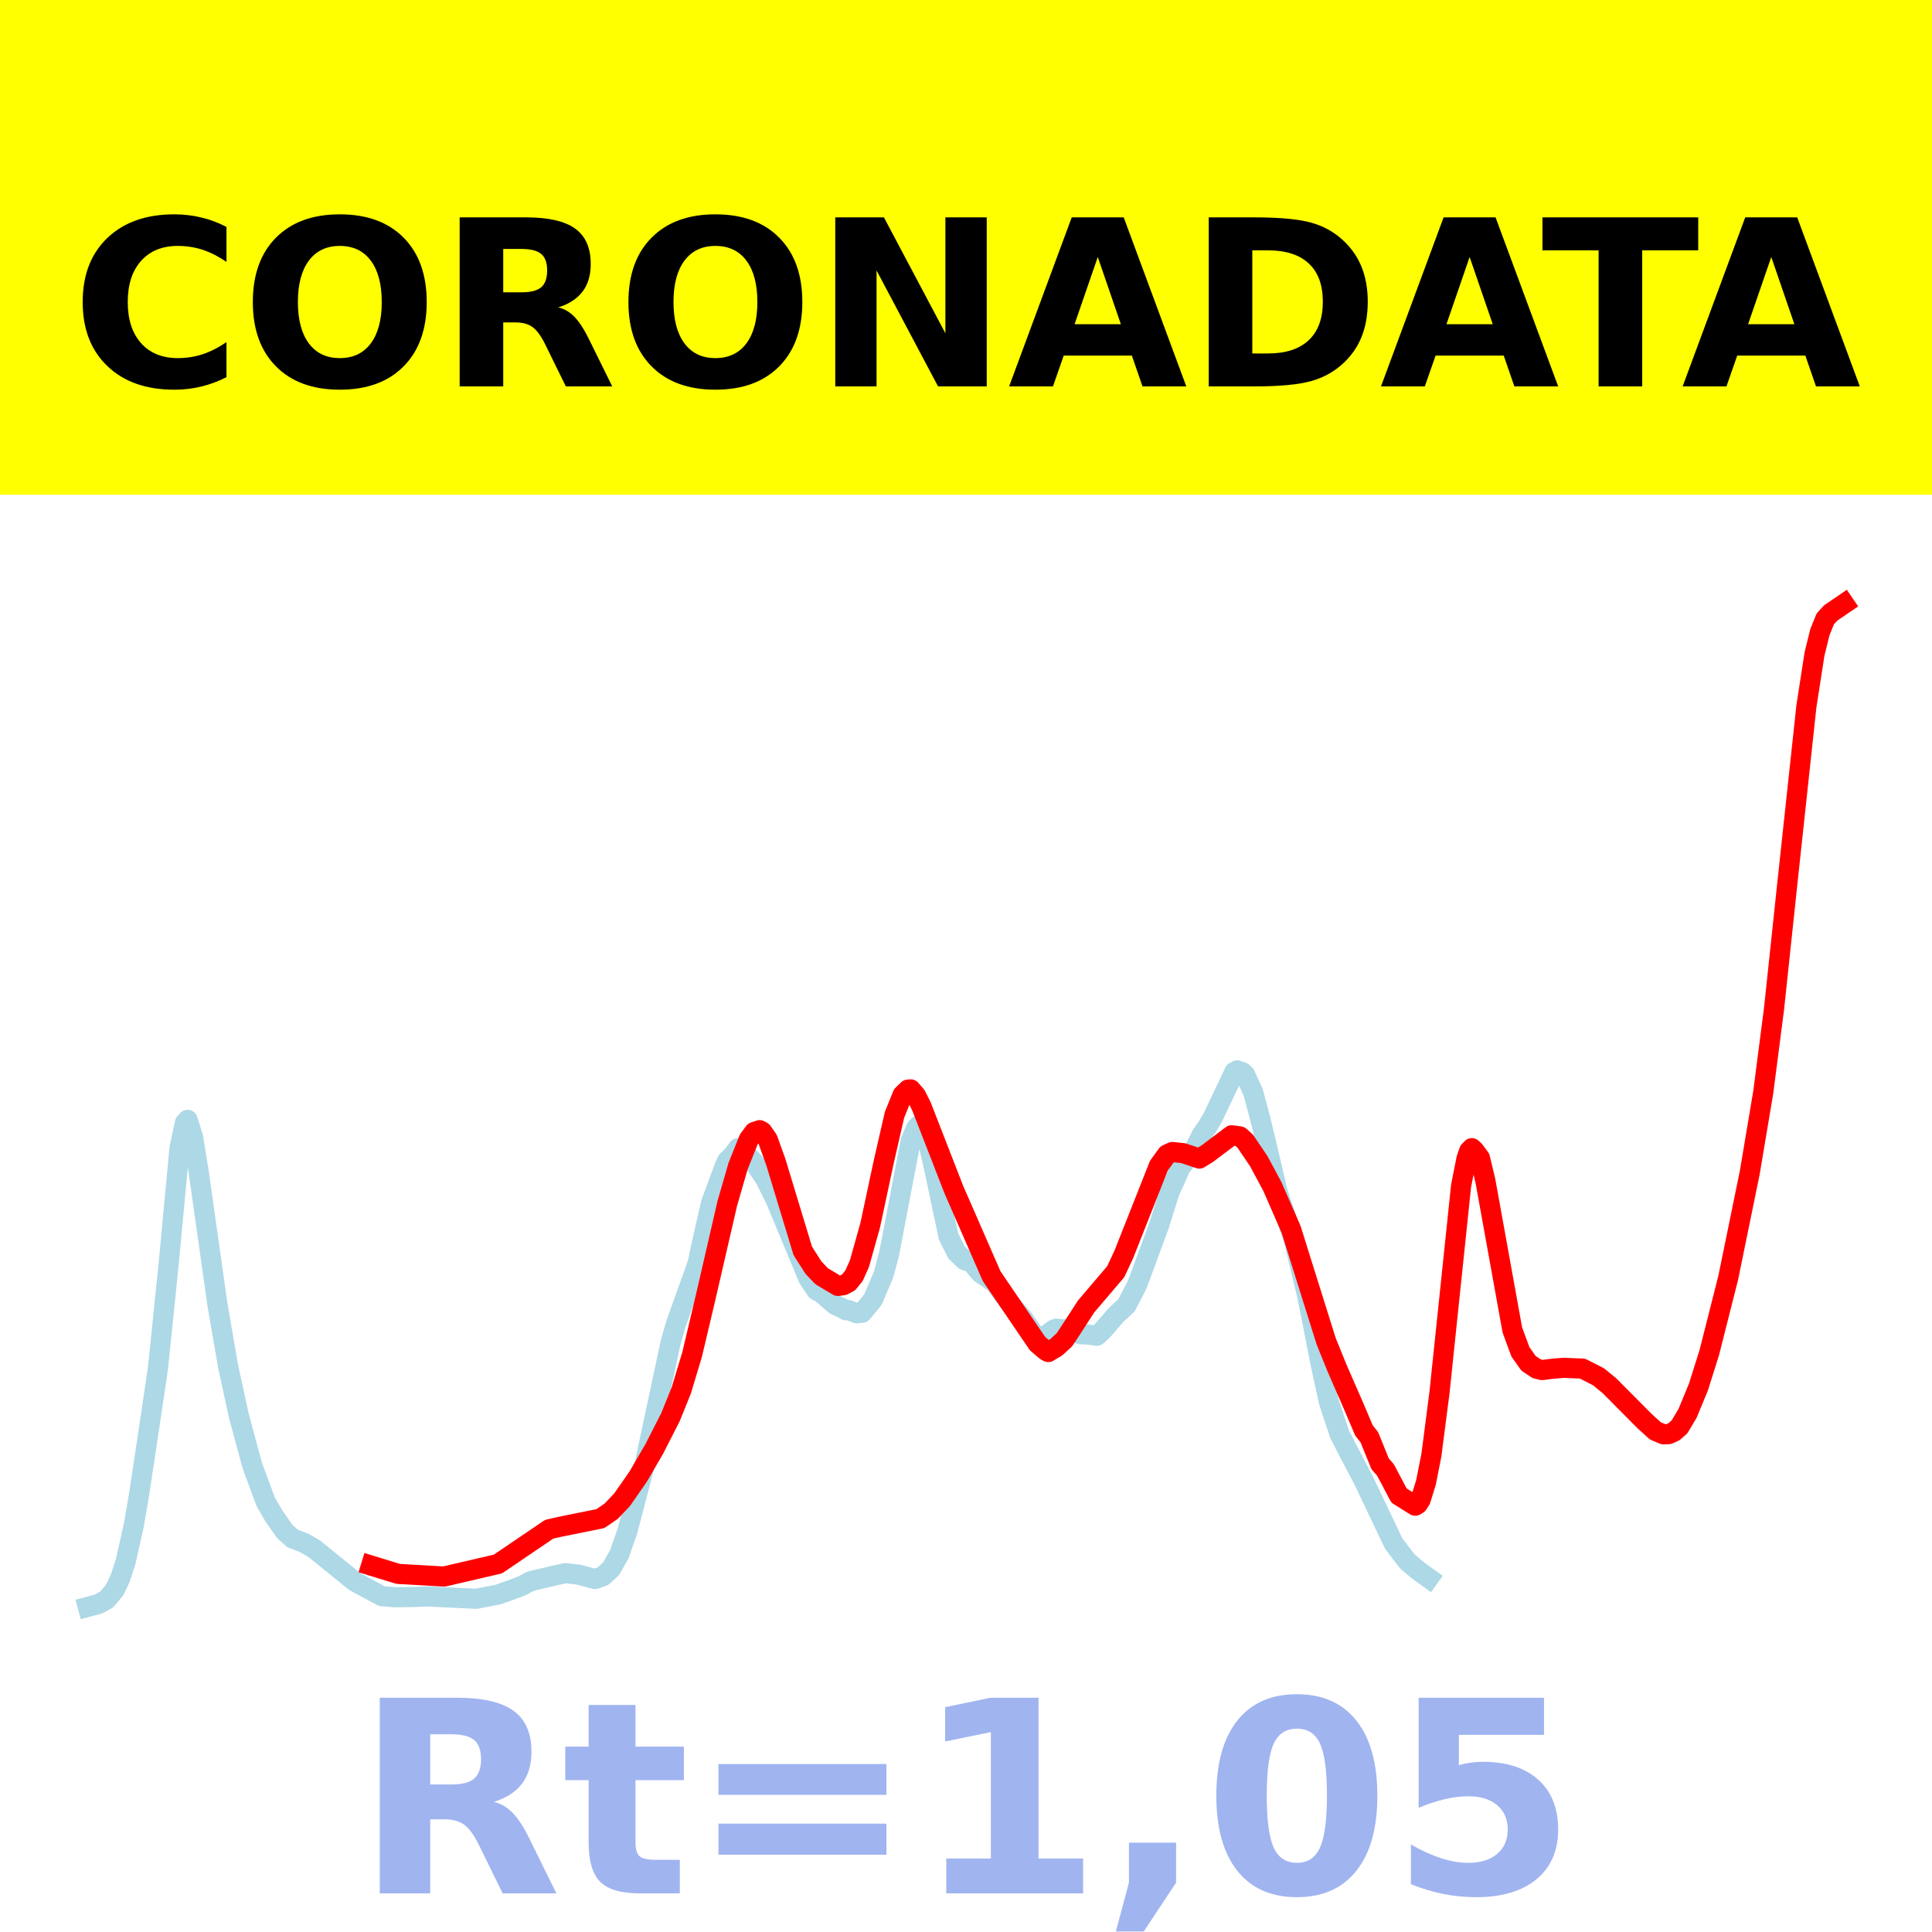
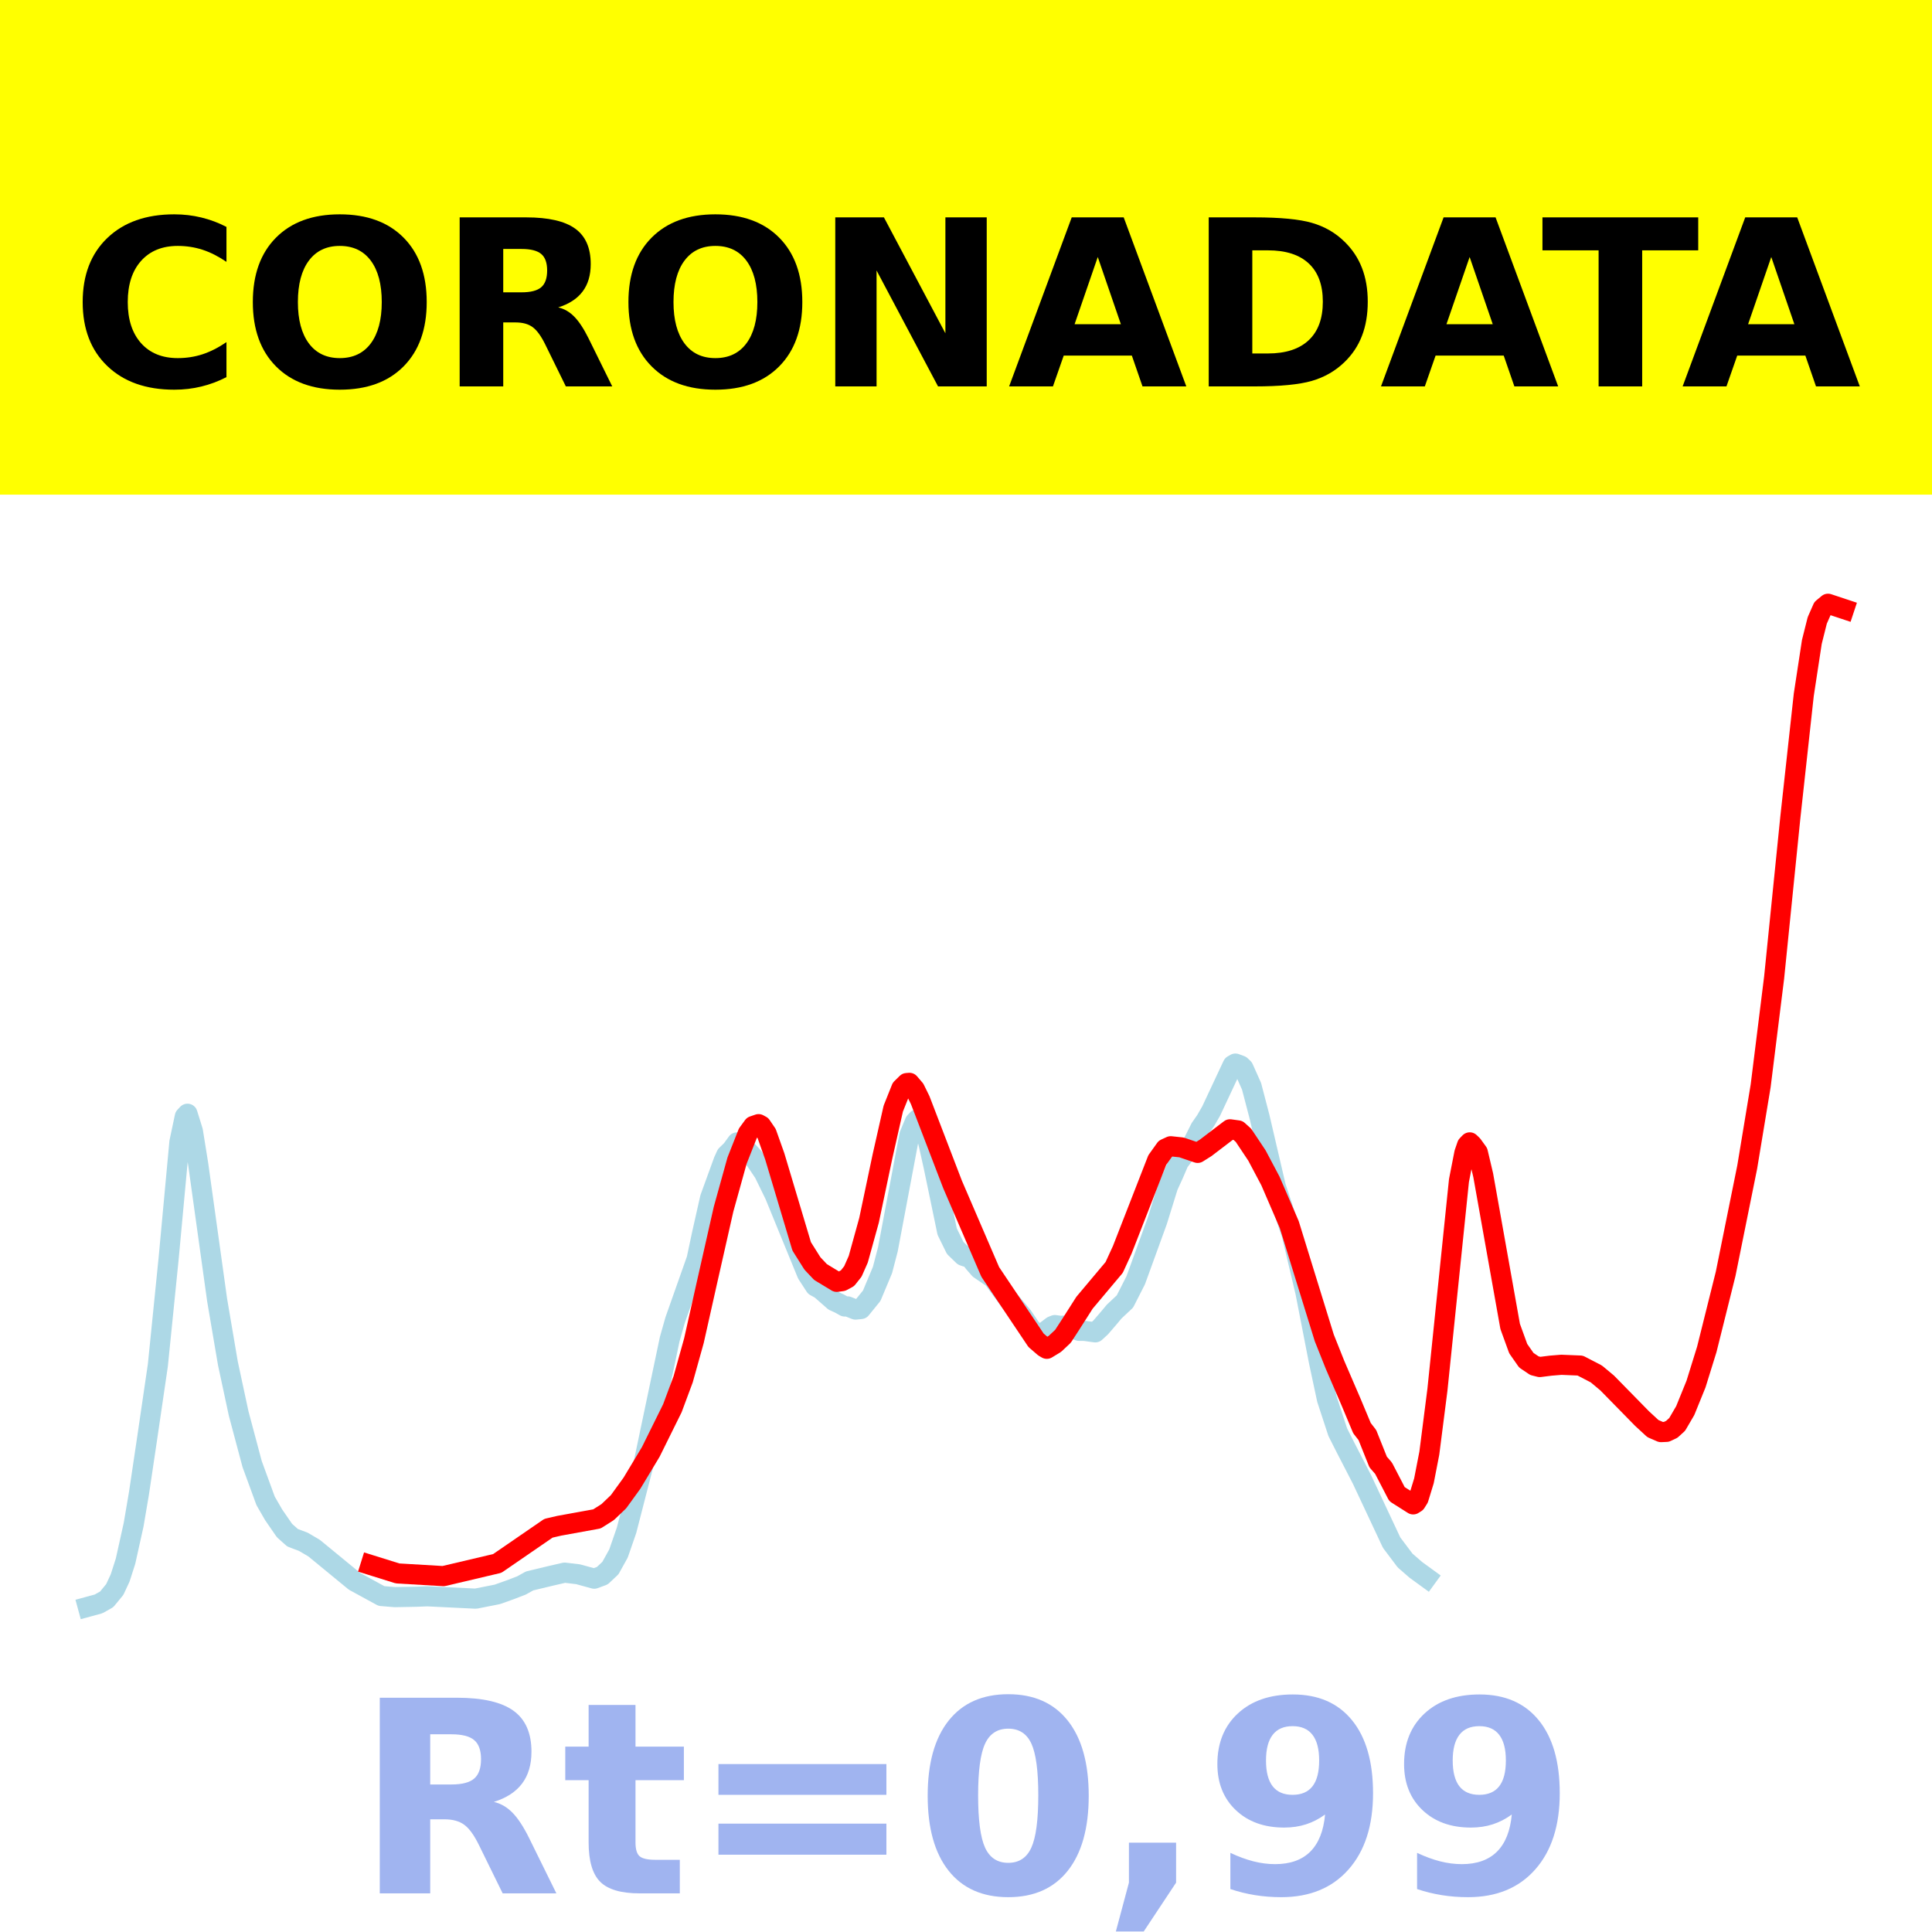
<svg xmlns="http://www.w3.org/2000/svg" xmlns:xlink="http://www.w3.org/1999/xlink" height="144pt" version="1.1" viewBox="0 0 144 144" width="144pt">
  <defs>
    <style type="text/css">*{stroke-linecap:butt;stroke-linejoin:round;}</style>
  </defs>
  <g id="figure_1">
    <g id="patch_1">
      <path d="M 0 144  L 144 144  L 144 0  L 0 0  z " style="fill:#ffffff;" />
    </g>
    <g id="axes_1">
      <g id="patch_2">
        <path d="M 0 144  L 144 144  L 144 0  L 0 0  z " style="fill:#ffffff;" />
      </g>
      <g id="line2d_1">
-         <path clip-path="url(#p2f643e790e)" d="M 6.545 119.767  L 7.35 119.55  L 7.953 119.216  L 8.556 118.493  L 8.959 117.64  L 9.361 116.409  L 9.964 113.725  L 10.366 111.395  L 10.969 107.393  L 11.774 101.981  L 12.578 94.124  L 13.382 85.56  L 13.785 83.681  L 13.986 83.471  L 14.388 84.747  L 14.79 87.211  L 16.198 97.179  L 17.002 101.845  L 17.806 105.539  L 18.812 109.258  L 19.817 111.968  L 20.421 112.998  L 21.225 114.148  L 21.828 114.681  L 22.633 114.979  L 23.437 115.445  L 26.453 117.888  L 28.464 118.971  L 29.47 119.053  L 31.078 119.023  L 31.883 118.992  L 35.502 119.164  L 37.111 118.851  L 38.116 118.498  L 38.921 118.191  L 39.524 117.86  L 41.133 117.479  L 42.138 117.25  L 43.144 117.369  L 44.35 117.695  L 44.953 117.473  L 45.557 116.913  L 46.16 115.843  L 46.763 114.123  L 47.97 109.504  L 49.981 100.073  L 50.383 98.67  L 51.992 94.18  L 52.394 92.316  L 52.997 89.672  L 54.003 86.947  L 54.204 86.511  L 54.606 86.125  L 55.008 85.581  L 55.41 85.785  L 56.214 86.647  L 57.019 87.826  L 57.823 89.451  L 60.236 95.258  L 60.84 96.172  L 61.242 96.389  L 62.247 97.26  L 62.649 97.439  L 63.052 97.659  L 63.253 97.649  L 63.856 97.886  L 64.258 97.844  L 65.062 96.867  L 65.867 94.974  L 66.269 93.452  L 67.878 85.033  L 68.28 84.083  L 68.481 83.877  L 68.682 83.982  L 68.883 84.274  L 69.285 85.593  L 69.687 87.369  L 70.693 92.143  L 71.296 93.355  L 71.899 93.928  L 72.101 93.998  L 72.302 93.944  L 72.704 94.452  L 73.106 94.907  L 74.111 95.581  L 74.715 96.392  L 75.318 97.189  L 76.323 98.368  L 76.927 99.244  L 77.329 99.653  L 77.731 99.71  L 78.535 99.105  L 78.736 99.027  L 79.139 99.084  L 79.541 99.059  L 80.546 99.452  L 80.948 99.454  L 81.753 99.562  L 82.155 99.199  L 82.758 98.509  L 83.16 98.033  L 83.965 97.289  L 84.769 95.73  L 86.378 91.365  L 87.182 88.808  L 87.584 87.944  L 87.987 87.02  L 88.992 85.718  L 89.595 84.532  L 89.997 83.964  L 90.4 83.277  L 92.008 79.893  L 92.209 79.779  L 92.612 79.925  L 92.813 80.115  L 93.416 81.447  L 94.019 83.725  L 95.226 88.831  L 96.03 91.231  L 96.432 92.414  L 97.438 96.612  L 98.443 101.705  L 99.047 104.492  L 99.851 106.911  L 100.454 108.084  L 101.661 110.391  L 103.873 115.04  L 104.878 116.358  L 105.682 117.046  L 106.487 117.624  L 106.487 117.624  " style="fill:none;stroke:#add8e6;stroke-linecap:square;stroke-width:1.5;" />
+         <path clip-path="url(#p2ab5b5038c)" d="M 6.545 119.764  L 7.349 119.545  L 7.951 119.206  L 8.553 118.474  L 8.955 117.611  L 9.356 116.363  L 9.959 113.646  L 10.36 111.287  L 10.963 107.234  L 11.766 101.755  L 12.569 93.799  L 13.372 85.127  L 13.774 83.225  L 13.974 83.012  L 14.376 84.304  L 14.777 86.799  L 16.183 96.892  L 16.986 101.617  L 17.789 105.358  L 18.793 109.123  L 19.797 111.867  L 20.399 112.91  L 21.202 114.075  L 21.805 114.614  L 22.608 114.916  L 23.411 115.388  L 26.423 117.862  L 28.431 118.958  L 29.434 119.041  L 31.041 119.011  L 31.844 118.979  L 35.458 119.154  L 37.064 118.836  L 38.068 118.479  L 38.871 118.169  L 39.474 117.833  L 41.08 117.447  L 42.084 117.216  L 43.088 117.336  L 44.292 117.666  L 44.895 117.442  L 45.497 116.874  L 46.099 115.79  L 46.702 114.049  L 47.906 109.372  L 49.914 99.823  L 50.316 98.402  L 51.922 93.856  L 52.323 91.968  L 52.926 89.291  L 53.93 86.532  L 54.131 86.09  L 54.532 85.7  L 54.934 85.148  L 55.335 85.356  L 56.138 86.228  L 56.941 87.422  L 57.745 89.067  L 60.154 94.948  L 60.756 95.873  L 61.158 96.093  L 62.162 96.974  L 62.563 97.156  L 62.965 97.379  L 63.166 97.369  L 63.768 97.608  L 64.17 97.566  L 64.973 96.576  L 65.776 94.659  L 66.177 93.119  L 67.784 84.593  L 68.185 83.632  L 68.386 83.423  L 68.587 83.53  L 68.788 83.825  L 69.189 85.16  L 69.591 86.959  L 70.595 91.794  L 71.197 93.02  L 71.799 93.601  L 72 93.671  L 72.201 93.616  L 72.602 94.131  L 73.004 94.592  L 74.008 95.274  L 74.61 96.095  L 75.212 96.903  L 76.216 98.097  L 76.819 98.983  L 77.22 99.398  L 77.622 99.455  L 78.425 98.843  L 78.626 98.763  L 79.027 98.821  L 79.429 98.796  L 80.433 99.194  L 80.834 99.196  L 81.637 99.305  L 82.039 98.938  L 82.641 98.239  L 83.043 97.757  L 83.846 97.004  L 84.649 95.425  L 86.255 91.005  L 87.059 88.416  L 87.46 87.541  L 87.862 86.605  L 88.866 85.287  L 89.468 84.086  L 89.869 83.511  L 90.271 82.815  L 91.877 79.389  L 92.078 79.273  L 92.48 79.421  L 92.68 79.614  L 93.283 80.962  L 93.885 83.269  L 95.09 88.44  L 95.893 90.87  L 96.294 92.068  L 97.298 96.319  L 98.302 101.475  L 98.905 104.298  L 99.708 106.746  L 100.31 107.935  L 101.515 110.27  L 103.723 114.978  L 104.727 116.312  L 105.53 117.009  L 106.334 117.594  L 106.334 117.594  " style="fill:none;stroke:#add8e6;stroke-linecap:square;stroke-width:1.5;" />
      </g>
      <g id="line2d_2">
-         <path clip-path="url(#p2f643e790e)" d="M 27.66 116.689  L 29.671 117.308  L 33.089 117.506  L 37.111 116.572  L 40.932 113.982  L 41.736 113.798  L 44.752 113.189  L 45.557 112.635  L 46.361 111.789  L 47.568 110.054  L 48.774 107.979  L 49.981 105.61  L 50.785 103.615  L 51.589 100.944  L 52.595 96.692  L 54.204 89.711  L 55.008 86.926  L 55.812 84.916  L 56.214 84.373  L 56.617 84.237  L 56.818 84.345  L 57.22 84.927  L 57.823 86.602  L 59.834 93.232  L 60.638 94.492  L 61.242 95.123  L 62.448 95.845  L 62.85 95.792  L 63.253 95.58  L 63.655 95.081  L 64.057 94.183  L 64.861 91.316  L 65.867 86.606  L 66.671 83.092  L 67.274 81.604  L 67.677 81.213  L 67.878 81.197  L 68.28 81.662  L 68.682 82.469  L 71.095 88.67  L 73.91 95.116  L 77.329 100.144  L 77.932 100.658  L 78.133 100.773  L 78.736 100.411  L 79.34 99.854  L 79.943 98.936  L 80.948 97.381  L 83.16 94.784  L 83.764 93.491  L 86.378 86.88  L 86.981 86.046  L 87.383 85.864  L 88.188 85.949  L 89.394 86.352  L 89.997 85.978  L 91.807 84.616  L 92.411 84.699  L 92.813 85.057  L 93.818 86.543  L 94.824 88.413  L 96.231 91.631  L 97.237 94.842  L 98.845 99.969  L 99.65 101.958  L 100.856 104.72  L 101.661 106.614  L 102.063 107.123  L 102.867 109.107  L 103.269 109.564  L 104.275 111.472  L 105.481 112.226  L 105.682 112.101  L 105.884 111.786  L 106.286 110.489  L 106.688 108.452  L 107.291 103.791  L 108.9 88.388  L 109.302 86.364  L 109.503 85.784  L 109.704 85.579  L 109.905 85.768  L 110.307 86.316  L 110.71 87.997  L 112.721 99.126  L 113.324 100.762  L 113.927 101.614  L 114.53 102.016  L 114.933 102.116  L 115.737 102.015  L 116.541 101.95  L 117.949 102.007  L 119.155 102.624  L 119.96 103.286  L 122.574 105.916  L 123.378 106.647  L 123.982 106.905  L 124.384 106.889  L 124.786 106.702  L 125.188 106.342  L 125.791 105.324  L 126.596 103.368  L 127.4 100.814  L 128.808 95.252  L 130.416 87.403  L 131.422 81.412  L 132.226 75.188  L 133.232 65.714  L 134.639 52.639  L 135.243 48.745  L 135.645 47.115  L 136.047 46.124  L 136.449 45.686  L 137.455 45  L 137.455 45  " style="fill:none;stroke:#ff0000;stroke-linecap:square;stroke-width:1.5;" />
+         <path clip-path="url(#p2ab5b5038c)" d="M 27.627 116.647  L 29.635 117.274  L 33.049 117.475  L 37.064 116.529  L 40.879 113.907  L 41.682 113.721  L 44.493 113.21  L 45.296 112.7  L 46.099 111.933  L 47.103 110.547  L 48.509 108.209  L 50.115 104.963  L 50.918 102.805  L 51.721 99.929  L 52.725 95.452  L 53.93 90.126  L 54.934 86.51  L 55.737 84.475  L 56.138 83.926  L 56.54 83.788  L 56.741 83.897  L 57.142 84.487  L 57.745 86.183  L 59.752 92.896  L 60.555 94.172  L 61.158 94.811  L 62.363 95.541  L 62.764 95.488  L 63.166 95.273  L 63.567 94.768  L 63.969 93.859  L 64.772 90.956  L 65.776 86.187  L 66.579 82.629  L 67.181 81.122  L 67.583 80.726  L 67.784 80.71  L 68.185 81.18  L 68.587 81.998  L 70.996 88.276  L 73.807 94.803  L 77.22 99.895  L 77.823 100.415  L 78.023 100.531  L 78.626 100.165  L 79.228 99.601  L 79.83 98.672  L 80.834 97.097  L 83.043 94.468  L 83.645 93.158  L 86.255 86.464  L 86.858 85.62  L 87.259 85.435  L 88.062 85.521  L 89.267 85.93  L 89.869 85.551  L 91.677 84.172  L 92.279 84.256  L 92.68 84.618  L 93.684 86.123  L 94.688 88.017  L 96.094 91.274  L 97.098 94.526  L 98.704 99.718  L 99.507 101.732  L 100.712 104.528  L 101.515 106.446  L 101.916 106.961  L 102.719 108.97  L 103.121 109.432  L 104.125 111.365  L 105.33 112.128  L 105.53 112.002  L 105.731 111.683  L 106.133 110.369  L 106.534 108.307  L 107.137 103.587  L 108.743 87.991  L 109.144 85.941  L 109.345 85.354  L 109.546 85.146  L 109.747 85.338  L 110.148 85.893  L 110.55 87.595  L 112.558 98.863  L 113.16 100.52  L 113.762 101.382  L 114.365 101.789  L 114.766 101.891  L 115.569 101.789  L 116.373 101.723  L 117.778 101.781  L 118.983 102.406  L 119.786 103.076  L 122.396 105.739  L 123.199 106.479  L 123.801 106.74  L 124.203 106.723  L 124.605 106.533  L 125.006 106.168  L 125.608 105.138  L 126.412 103.158  L 127.215 100.572  L 128.62 94.941  L 130.226 86.993  L 131.23 80.927  L 132.234 72.856  L 133.439 60.948  L 134.443 51.787  L 135.045 47.845  L 135.447 46.243  L 135.848 45.333  L 136.25 45  L 137.455 45.4  L 137.455 45.4  " style="fill:none;stroke:#ff0000;stroke-linecap:square;stroke-width:1.5;" />
      </g>
      <g id="patch_3">
        <path d="M 0 144  L 0 0  " style="fill:none;stroke:#ffffff;stroke-linecap:square;stroke-linejoin:miter;stroke-width:0.8;" />
      </g>
      <g id="patch_4">
        <path d="M 144 144  L 144 0  " style="fill:none;stroke:#ffffff;stroke-linecap:square;stroke-linejoin:miter;stroke-width:0.8;" />
      </g>
      <g id="patch_5">
        <path d="M 0 144  L 144 144  " style="fill:none;stroke:#ffffff;stroke-linecap:square;stroke-linejoin:miter;stroke-width:0.8;" />
      </g>
      <g id="patch_6">
        <path d="M 0 0  L 144 0  " style="fill:none;stroke:#ffffff;stroke-linecap:square;stroke-linejoin:miter;stroke-width:0.8;" />
      </g>
    </g>
    <g id="text_1">
      <g id="patch_7">
        <path d="M -64.848 36.368  L 208.848 36.368  L 208.848 -7.654  L -64.848 -7.654  z " style="fill:#ffff00;stroke:#ffff00;stroke-linejoin:miter;" />
      </g>
      <g transform="translate(72 9.45018)scale(0.1728 -0.1728)" />
      <g transform="translate(-60.87375 28.8)scale(0.1728 -0.1728)">
        <defs>
          <path id="DejaVuSans-Bold-32" />
          <path d="M 67 4  Q 61.812 1.312 56.203 -0.047  Q 50.594 -1.422 44.484 -1.422  Q 26.266 -1.422 15.625 8.766  Q 4.984 18.953 4.984 36.375  Q 4.984 53.859 15.625 64.031  Q 26.266 74.219 44.484 74.219  Q 50.594 74.219 56.203 72.844  Q 61.812 71.484 67 68.797  L 67 53.719  Q 61.766 57.281 56.688 58.938  Q 51.609 60.594 46 60.594  Q 35.938 60.594 30.172 54.141  Q 24.422 47.703 24.422 36.375  Q 24.422 25.094 30.172 18.641  Q 35.938 12.203 46 12.203  Q 51.609 12.203 56.688 13.859  Q 61.766 15.531 67 19.094  z " id="DejaVuSans-Bold-67" />
          <path d="M 42.484 60.594  Q 33.891 60.594 29.156 54.25  Q 24.422 47.906 24.422 36.375  Q 24.422 24.906 29.156 18.547  Q 33.891 12.203 42.484 12.203  Q 51.125 12.203 55.859 18.547  Q 60.594 24.906 60.594 36.375  Q 60.594 47.906 55.859 54.25  Q 51.125 60.594 42.484 60.594  z M 42.484 74.219  Q 60.062 74.219 70.016 64.156  Q 79.984 54.109 79.984 36.375  Q 79.984 18.703 70.016 8.641  Q 60.062 -1.422 42.484 -1.422  Q 24.953 -1.422 14.969 8.641  Q 4.984 18.703 4.984 36.375  Q 4.984 54.109 14.969 64.156  Q 24.953 74.219 42.484 74.219  z " id="DejaVuSans-Bold-79" />
          <path d="M 35.891 40.578  Q 41.797 40.578 44.359 42.766  Q 46.922 44.969 46.922 50  Q 46.922 54.984 44.359 57.125  Q 41.797 59.281 35.891 59.281  L 27.984 59.281  L 27.984 40.578  z M 27.984 27.594  L 27.984 0  L 9.188 0  L 9.188 72.906  L 37.891 72.906  Q 52.297 72.906 59 68.062  Q 65.719 63.234 65.719 52.781  Q 65.719 45.562 62.219 40.922  Q 58.734 36.281 51.703 34.078  Q 55.562 33.203 58.609 30.094  Q 61.672 27 64.797 20.703  L 75 0  L 54.984 0  L 46.094 18.109  Q 43.406 23.578 40.641 25.578  Q 37.891 27.594 33.297 27.594  z " id="DejaVuSans-Bold-82" />
          <path d="M 9.188 72.906  L 30.172 72.906  L 56.688 22.906  L 56.688 72.906  L 74.516 72.906  L 74.516 0  L 53.516 0  L 27 50  L 27 0  L 9.188 0  z " id="DejaVuSans-Bold-78" />
          <path d="M 53.422 13.281  L 24.031 13.281  L 19.391 0  L 0.484 0  L 27.484 72.906  L 49.906 72.906  L 76.906 0  L 58.016 0  z M 28.719 26.812  L 48.688 26.812  L 38.719 55.812  z " id="DejaVuSans-Bold-65" />
          <path d="M 27.984 58.688  L 27.984 14.203  L 34.719 14.203  Q 46.234 14.203 52.312 19.922  Q 58.406 25.641 58.406 36.531  Q 58.406 47.359 52.344 53.016  Q 46.297 58.688 34.719 58.688  z M 9.188 72.906  L 29 72.906  Q 45.609 72.906 53.734 70.531  Q 61.859 68.172 67.672 62.5  Q 72.797 57.562 75.281 51.109  Q 77.781 44.672 77.781 36.531  Q 77.781 28.266 75.281 21.797  Q 72.797 15.328 67.672 10.406  Q 61.812 4.734 53.609 2.359  Q 45.406 0 29 0  L 9.188 0  z " id="DejaVuSans-Bold-68" />
          <path d="M 0.484 72.906  L 67.672 72.906  L 67.672 58.688  L 43.5 58.688  L 43.5 0  L 24.703 0  L 24.703 58.688  L 0.484 58.688  z " id="DejaVuSans-Bold-84" />
        </defs>
        <use xlink:href="#DejaVuSans-Bold-32" />
        <use x="34.814" xlink:href="#DejaVuSans-Bold-32" />
        <use x="69.629" xlink:href="#DejaVuSans-Bold-32" />
        <use x="104.443" xlink:href="#DejaVuSans-Bold-32" />
        <use x="139.258" xlink:href="#DejaVuSans-Bold-32" />
        <use x="174.072" xlink:href="#DejaVuSans-Bold-32" />
        <use x="208.887" xlink:href="#DejaVuSans-Bold-32" />
        <use x="243.701" xlink:href="#DejaVuSans-Bold-32" />
        <use x="278.516" xlink:href="#DejaVuSans-Bold-32" />
        <use x="313.33" xlink:href="#DejaVuSans-Bold-32" />
        <use x="348.145" xlink:href="#DejaVuSans-Bold-32" />
        <use x="382.959" xlink:href="#DejaVuSans-Bold-67" />
        <use x="456.348" xlink:href="#DejaVuSans-Bold-79" />
        <use x="541.357" xlink:href="#DejaVuSans-Bold-82" />
        <use x="618.359" xlink:href="#DejaVuSans-Bold-79" />
        <use x="703.369" xlink:href="#DejaVuSans-Bold-78" />
        <use x="787.061" xlink:href="#DejaVuSans-Bold-65" />
        <use x="864.453" xlink:href="#DejaVuSans-Bold-68" />
        <use x="947.461" xlink:href="#DejaVuSans-Bold-65" />
        <use x="1017.104" xlink:href="#DejaVuSans-Bold-84" />
        <use x="1077.566" xlink:href="#DejaVuSans-Bold-65" />
        <use x="1154.959" xlink:href="#DejaVuSans-Bold-32" />
        <use x="1189.773" xlink:href="#DejaVuSans-Bold-32" />
        <use x="1224.588" xlink:href="#DejaVuSans-Bold-32" />
        <use x="1259.402" xlink:href="#DejaVuSans-Bold-32" />
        <use x="1294.217" xlink:href="#DejaVuSans-Bold-32" />
        <use x="1329.031" xlink:href="#DejaVuSans-Bold-32" />
        <use x="1363.846" xlink:href="#DejaVuSans-Bold-32" />
        <use x="1398.66" xlink:href="#DejaVuSans-Bold-32" />
        <use x="1433.475" xlink:href="#DejaVuSans-Bold-32" />
        <use x="1468.289" xlink:href="#DejaVuSans-Bold-32" />
        <use x="1503.104" xlink:href="#DejaVuSans-Bold-32" />
      </g>
    </g>
    <g id="text_2">
      <g style="fill:#4169e1;opacity:0.5;" transform="translate(26.46875 141.12)scale(0.2 -0.2)">
        <defs>
          <path d="M 27.484 70.219  L 27.484 54.688  L 45.516 54.688  L 45.516 42.188  L 27.484 42.188  L 27.484 19  Q 27.484 15.188 29 13.844  Q 30.516 12.5 35.016 12.5  L 44 12.5  L 44 0  L 29 0  Q 18.656 0 14.328 4.312  Q 10.016 8.641 10.016 19  L 10.016 42.188  L 1.312 42.188  L 1.312 54.688  L 10.016 54.688  L 10.016 70.219  z " id="DejaVuSans-Bold-116" />
          <path d="M 10.594 48.188  L 73.188 48.188  L 73.188 36.719  L 10.594 36.719  z M 10.594 25.984  L 73.188 25.984  L 73.188 14.406  L 10.594 14.406  z " id="DejaVuSans-Bold-61" />
-           <path d="M 11.719 12.984  L 28.328 12.984  L 28.328 60.109  L 11.281 56.594  L 11.281 69.391  L 28.219 72.906  L 46.094 72.906  L 46.094 12.984  L 62.703 12.984  L 62.703 0  L 11.719 0  z " id="DejaVuSans-Bold-49" />
+           <path d="M 46 36.531  Q 46 50.203 43.438 55.781  Q 40.875 61.375 34.812 61.375  Q 28.766 61.375 26.172 55.781  Q 23.578 50.203 23.578 36.531  Q 23.578 22.703 26.172 17.031  Q 28.766 11.375 34.812 11.375  Q 40.828 11.375 43.406 17.031  Q 46 22.703 46 36.531  z M 64.797 36.375  Q 64.797 18.266 56.984 8.422  Q 49.172 -1.422 34.812 -1.422  Q 20.406 -1.422 12.594 8.422  Q 4.781 18.266 4.781 36.375  Q 4.781 54.547 12.594 64.375  Q 20.406 74.219 34.812 74.219  Q 49.172 74.219 56.984 64.375  Q 64.797 54.547 64.797 36.375  z " id="DejaVuSans-Bold-48" />
          <path d="M 10.203 18.891  L 27.781 18.891  L 27.781 4  L 15.719 -14.203  L 5.328 -14.203  L 10.203 4  z " id="DejaVuSans-Bold-44" />
-           <path d="M 46 36.531  Q 46 50.203 43.438 55.781  Q 40.875 61.375 34.812 61.375  Q 28.766 61.375 26.172 55.781  Q 23.578 50.203 23.578 36.531  Q 23.578 22.703 26.172 17.031  Q 28.766 11.375 34.812 11.375  Q 40.828 11.375 43.406 17.031  Q 46 22.703 46 36.531  z M 64.797 36.375  Q 64.797 18.266 56.984 8.422  Q 49.172 -1.422 34.812 -1.422  Q 20.406 -1.422 12.594 8.422  Q 4.781 18.266 4.781 36.375  Q 4.781 54.547 12.594 64.375  Q 20.406 74.219 34.812 74.219  Q 49.172 74.219 56.984 64.375  Q 64.797 54.547 64.797 36.375  z " id="DejaVuSans-Bold-48" />
-           <path d="M 10.594 72.906  L 57.328 72.906  L 57.328 59.078  L 25.594 59.078  L 25.594 47.797  Q 27.734 48.391 29.906 48.703  Q 32.078 49.031 34.422 49.031  Q 47.75 49.031 55.172 42.359  Q 62.594 35.688 62.594 23.781  Q 62.594 11.969 54.516 5.266  Q 46.438 -1.422 32.078 -1.422  Q 25.875 -1.422 19.797 -0.219  Q 13.719 0.984 7.719 3.422  L 7.719 18.219  Q 13.672 14.797 19.016 13.078  Q 24.359 11.375 29.109 11.375  Q 35.938 11.375 39.859 14.719  Q 43.797 18.062 43.797 23.781  Q 43.797 29.547 39.859 32.859  Q 35.938 36.188 29.109 36.188  Q 25.047 36.188 20.453 35.125  Q 15.875 34.078 10.594 31.891  z " id="DejaVuSans-Bold-53" />
+           <path d="M 10.016 1.609  L 10.016 15.094  Q 14.5 12.984 18.594 11.938  Q 22.703 10.891 26.703 10.891  Q 35.109 10.891 39.797 15.547  Q 44.484 20.219 45.312 29.391  Q 42 26.953 38.234 25.734  Q 34.469 24.516 30.078 24.516  Q 18.891 24.516 12.031 31.031  Q 5.172 37.547 5.172 48.188  Q 5.172 59.969 12.812 67.047  Q 20.453 74.125 33.297 74.125  Q 47.562 74.125 55.375 64.5  Q 63.188 54.891 63.188 37.312  Q 63.188 19.234 54.047 8.906  Q 44.922 -1.422 29 -1.422  Q 23.875 -1.422 19.188 -0.656  Q 14.5 0.094 10.016 1.609  z M 33.203 36.719  Q 38.141 36.719 40.625 39.906  Q 43.109 43.109 43.109 49.516  Q 43.109 55.859 40.625 59.078  Q 38.141 62.312 33.203 62.312  Q 28.266 62.312 25.781 59.078  Q 23.297 55.859 23.297 49.516  Q 23.297 43.109 25.781 39.906  Q 28.266 36.719 33.203 36.719  z " id="DejaVuSans-Bold-57" />
        </defs>
        <use xlink:href="#DejaVuSans-Bold-82" />
        <use x="77.002" xlink:href="#DejaVuSans-Bold-116" />
        <use x="124.805" xlink:href="#DejaVuSans-Bold-61" />
-         <use x="208.594" xlink:href="#DejaVuSans-Bold-49" />
+         <use x="208.594" xlink:href="#DejaVuSans-Bold-48" />
        <use x="278.174" xlink:href="#DejaVuSans-Bold-44" />
-         <use x="316.162" xlink:href="#DejaVuSans-Bold-48" />
-         <use x="385.742" xlink:href="#DejaVuSans-Bold-53" />
+         <use x="316.162" xlink:href="#DejaVuSans-Bold-57" />
+         <use x="385.742" xlink:href="#DejaVuSans-Bold-57" />
      </g>
    </g>
  </g>
  <defs>
-     <clipPath id="p2f643e790e">
+     <clipPath id="p2ab5b5038c">
      <rect height="144" width="144" x="0" y="0" />
    </clipPath>
  </defs>
</svg>
